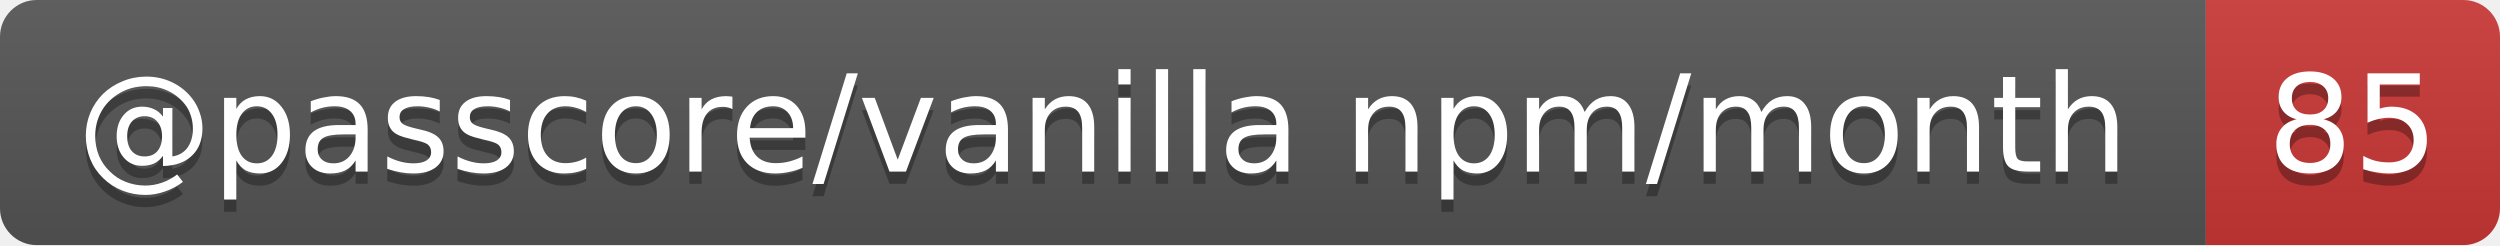
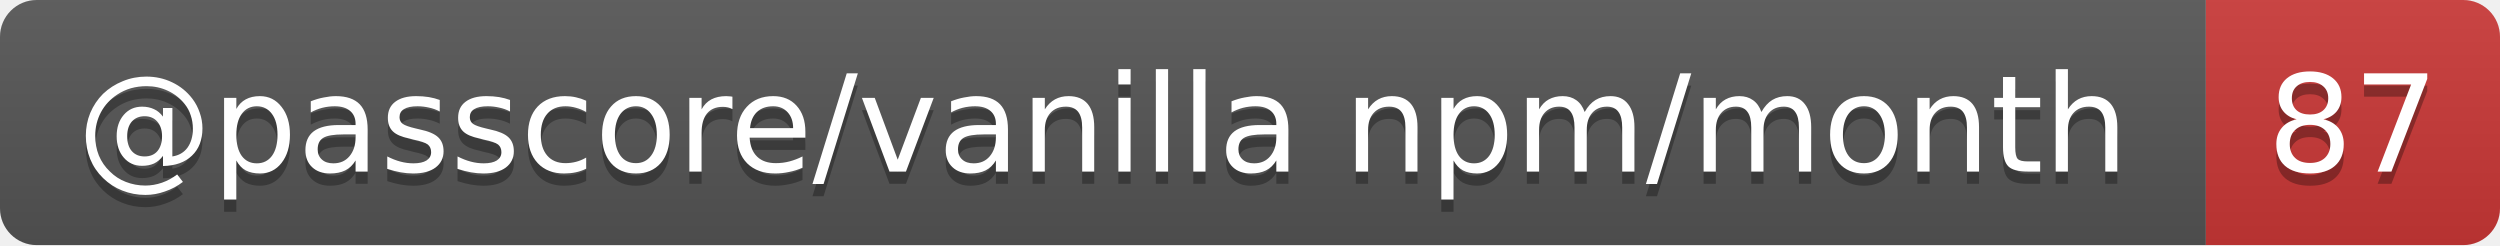
- <svg xmlns="http://www.w3.org/2000/svg" width="204" height="20" role="img" aria-label="@passcore/vanilla npm/month: 85">
+ <svg xmlns="http://www.w3.org/2000/svg" width="204" height="20" role="img" aria-label="@passcore/vanilla npm/month: 87">
  <linearGradient id="s" x2="0" y2="100%">
    <stop offset="0" stop-color="#bbb" stop-opacity=".1" />
    <stop offset="1" stop-opacity=".1" />
  </linearGradient>
  <clipPath id="r">
    <rect width="204" height="20" rx="3" fill="#fff" />
  </clipPath>
  <g clip-path="url(#r)">
    <rect width="180" height="20" fill="#555" />
    <rect x="180" width="24" height="20" fill="#cb3837" />
    <rect width="204" height="20" fill="url(#s)" />
  </g>
  <g fill="#fff" text-anchor="middle" font-family="Verdana,Geneva,DejaVu Sans,sans-serif" text-rendering="geometricPrecision" font-size="11">
    <text aria-hidden="true" x="90" y="15" fill="#010101" fill-opacity=".3" textLength="169.6">@passcore/vanilla npm/month</text>
-     <text aria-hidden="true" x="192" y="15" fill="#010101" fill-opacity=".3" textLength="14">85</text>
+     <text aria-hidden="true" x="192" y="15" fill="#010101" fill-opacity=".3" textLength="14">87</text>
    <text x="90" y="14" textLength="169.6">@passcore/vanilla npm/month</text>
-     <text x="192" y="14" textLength="14">85</text>
+     <text x="192" y="14" textLength="14">87</text>
  </g>
</svg>
